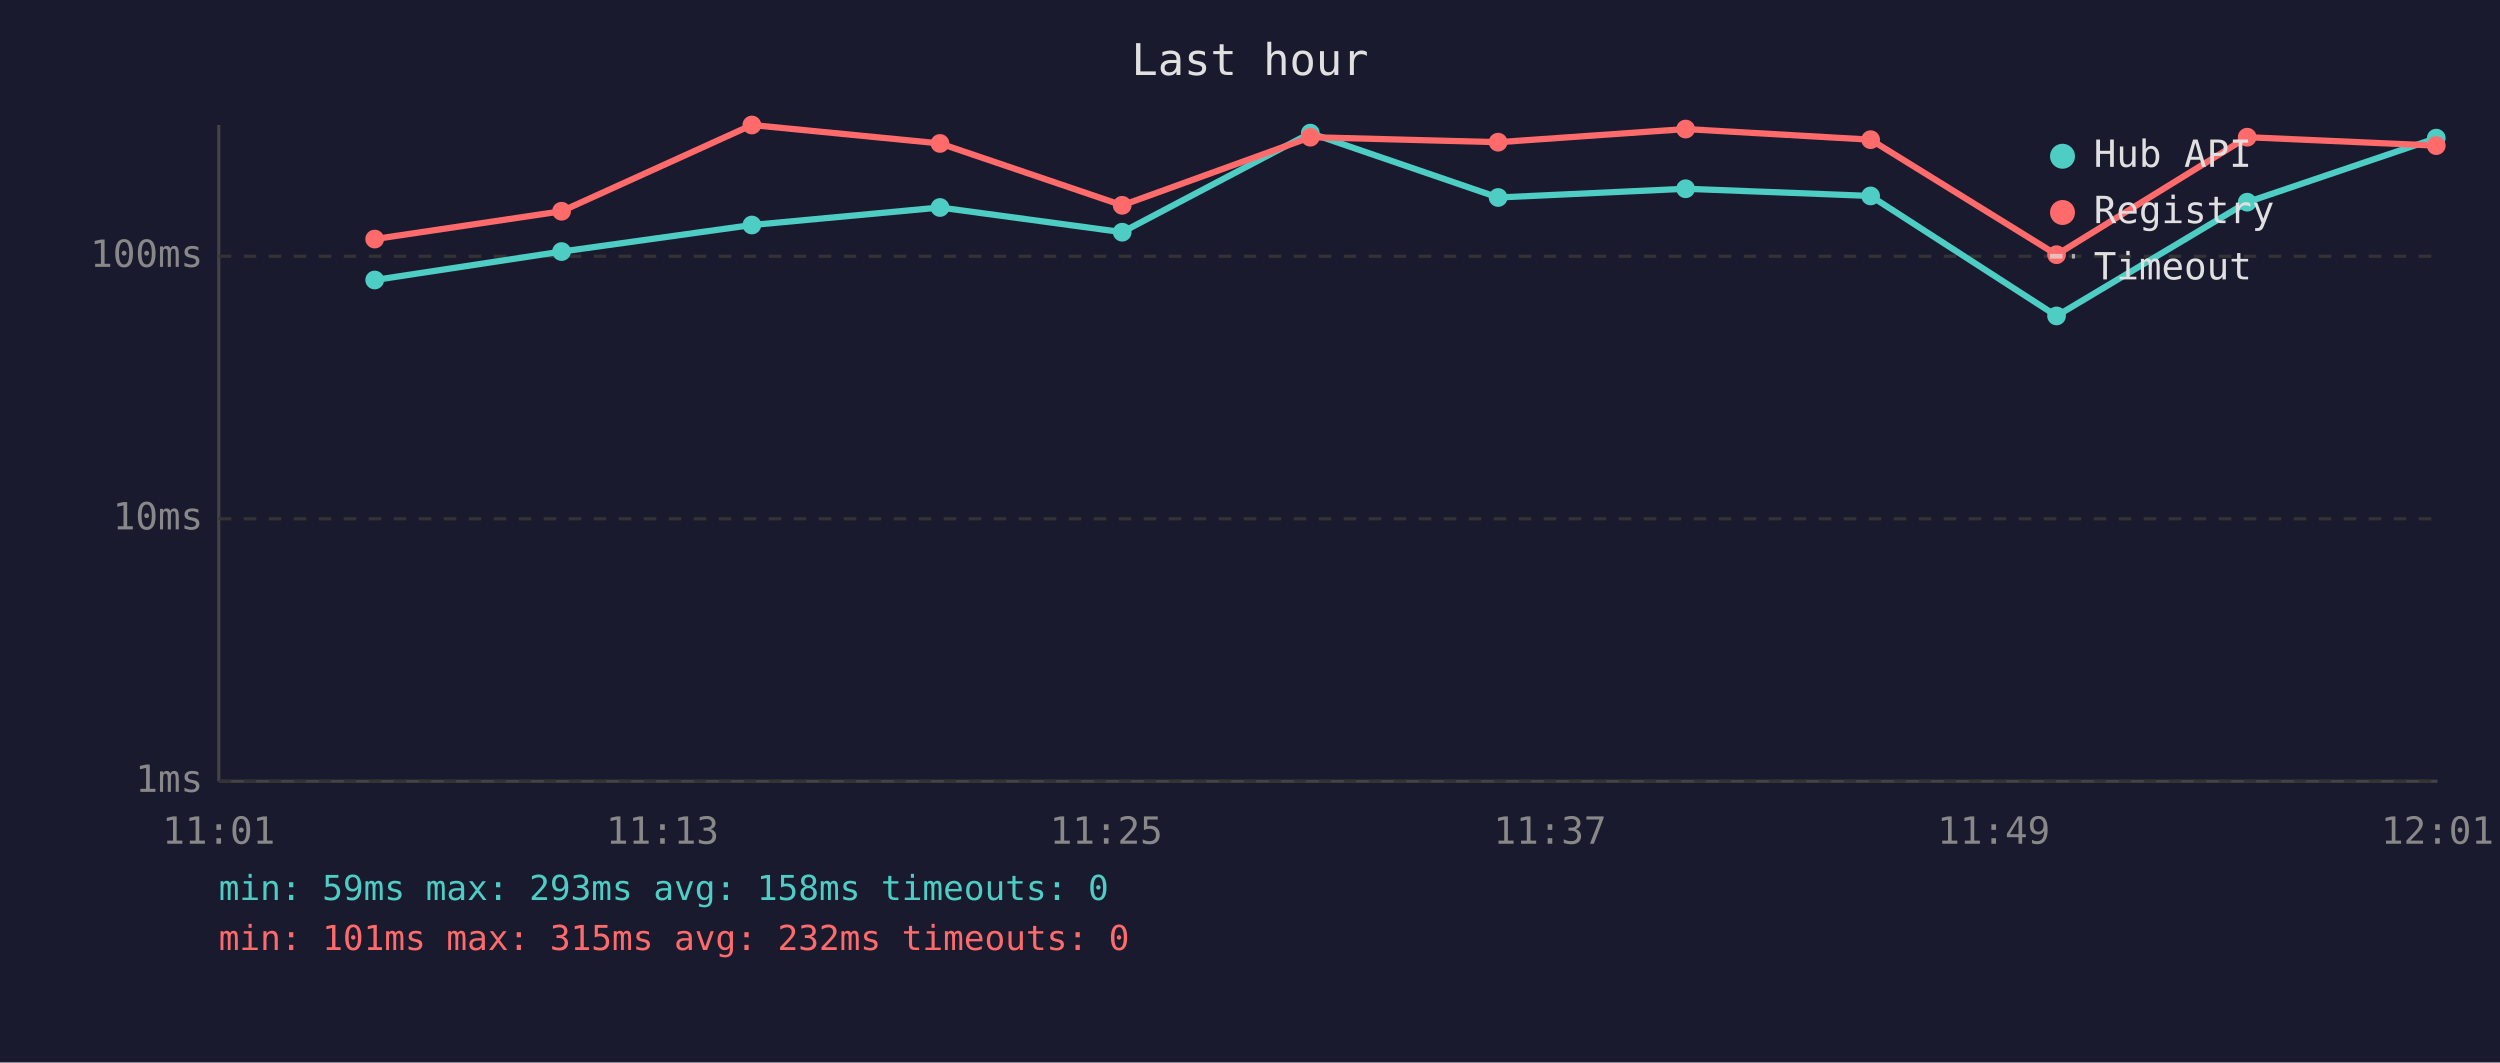
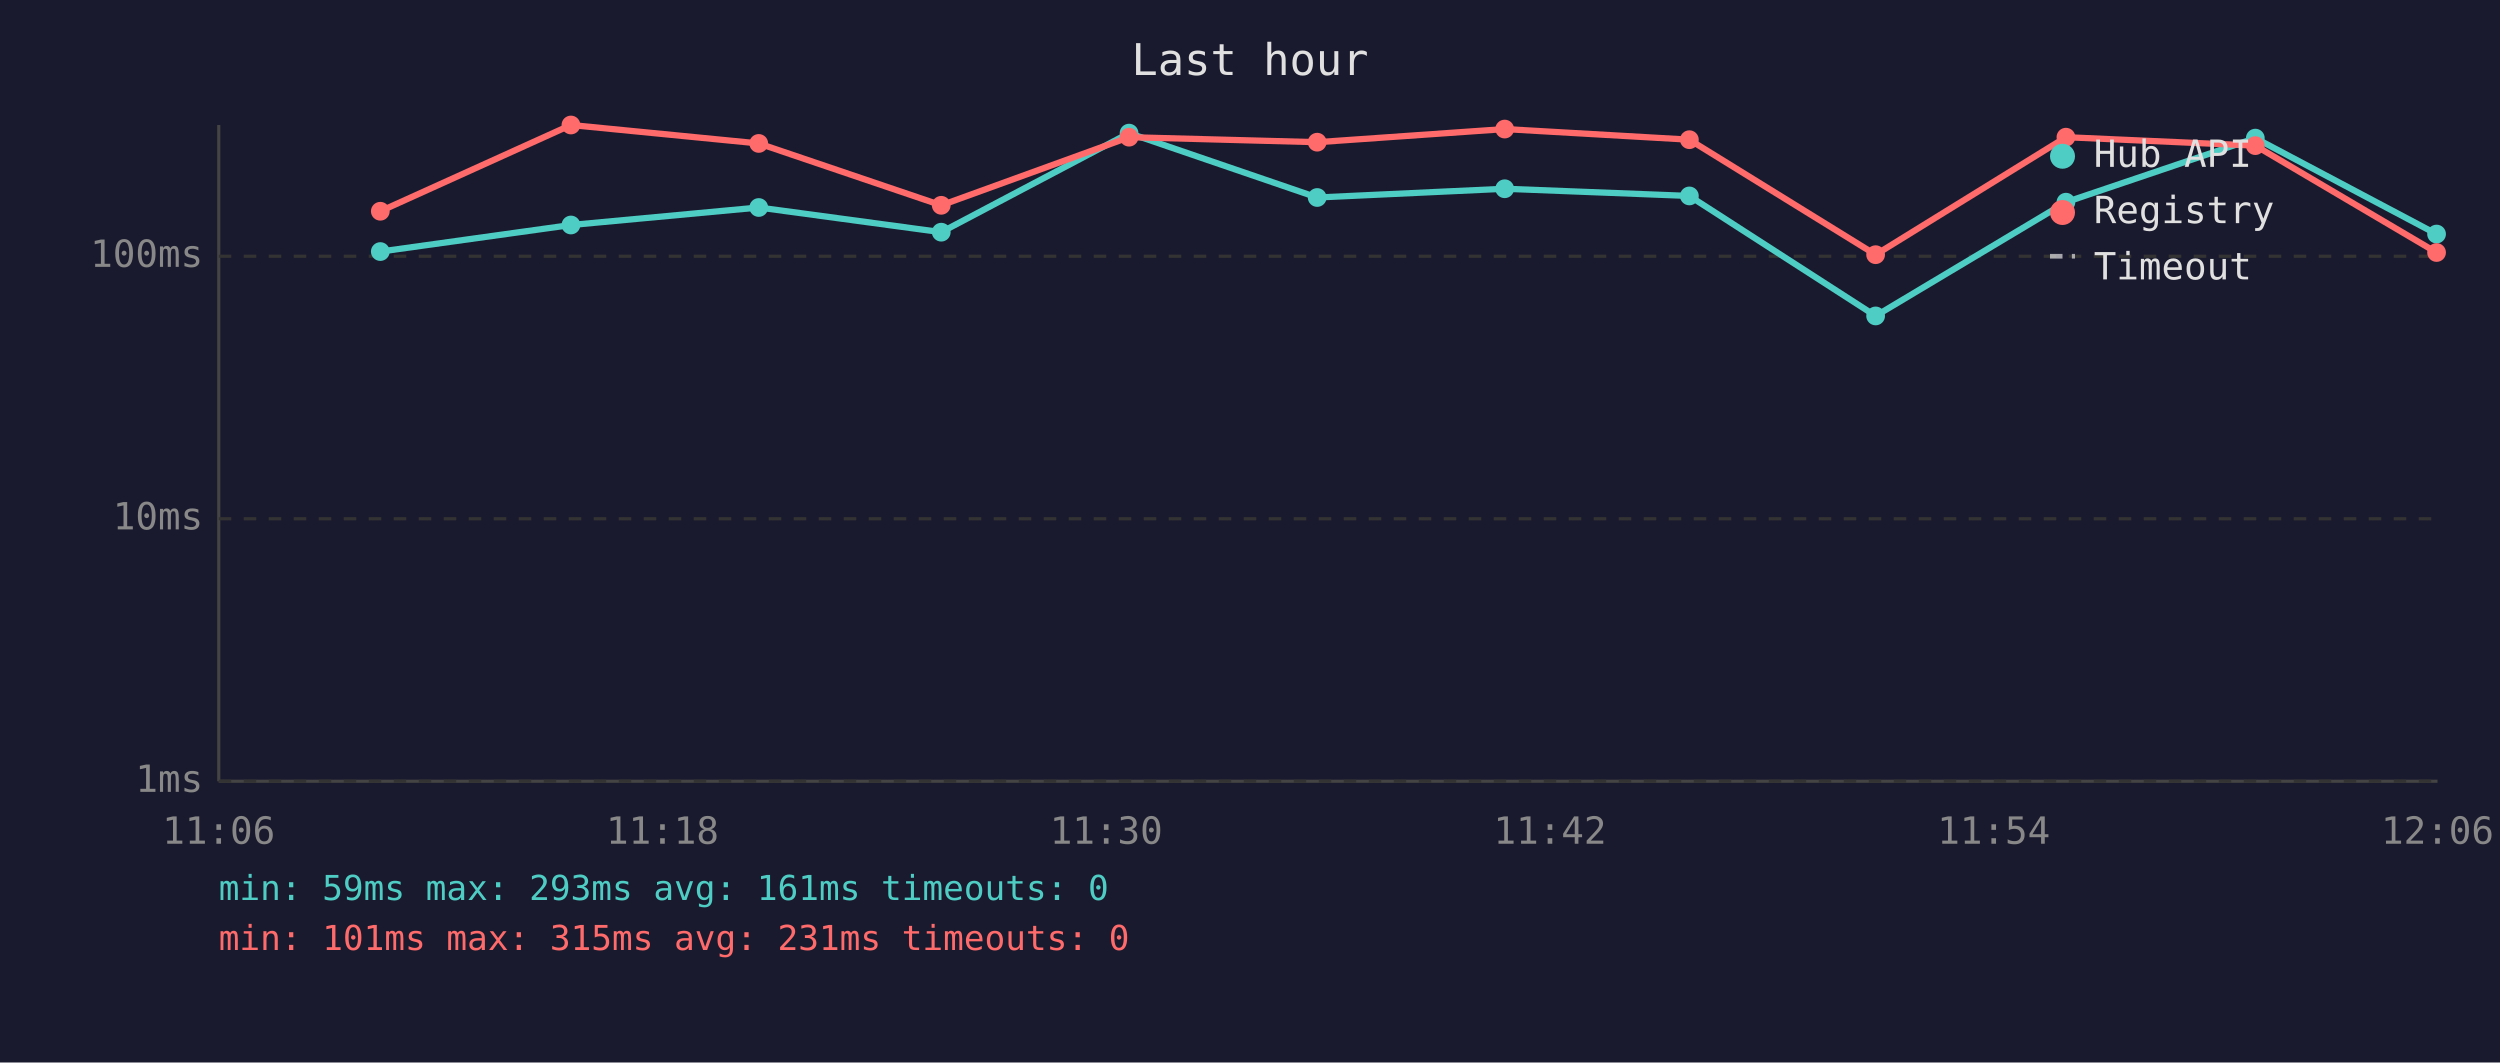
<svg xmlns="http://www.w3.org/2000/svg" viewBox="0 0 800 340" font-family="monospace" font-size="12">
  <rect width="800" height="340" fill="#1a1a2e" />
  <text x="400" y="24" fill="#e0e0e0" font-size="14" text-anchor="middle">Last hour</text>
  <line x1="70" y1="40" x2="70" y2="250" stroke="#444" stroke-width="1" />
  <line x1="70" y1="250" x2="780" y2="250" stroke="#444" stroke-width="1" />
  <line x1="70" y1="250" x2="780" y2="250" stroke="#333" stroke-width="1" stroke-dasharray="4" />
  <text x="65" y="250" fill="#888" text-anchor="end" dominant-baseline="middle">1ms</text>
  <line x1="70" y1="166" x2="780" y2="166" stroke="#333" stroke-width="1" stroke-dasharray="4" />
  <text x="65" y="166" fill="#888" text-anchor="end" dominant-baseline="middle">10ms</text>
  <line x1="70" y1="82" x2="780" y2="82" stroke="#333" stroke-width="1" stroke-dasharray="4" />
  <text x="65" y="82" fill="#888" text-anchor="end" dominant-baseline="middle">100ms</text>
-   <text x="70" y="270" fill="#888" text-anchor="middle">11:01</text>
-   <text x="212" y="270" fill="#888" text-anchor="middle">11:13</text>
-   <text x="354" y="270" fill="#888" text-anchor="middle">11:25</text>
-   <text x="496" y="270" fill="#888" text-anchor="middle">11:37</text>
-   <text x="638" y="270" fill="#888" text-anchor="middle">11:49</text>
-   <text x="780" y="270" fill="#888" text-anchor="middle">12:01</text>
-   <polyline points="119.9,89.6 179.7,80.5 240.6,72.0 300.8,66.4 359.1,74.3 419.3,42.6 479.4,63.2 539.4,60.4 598.6,62.7 658.1,101.1 719.1,64.7 779.6,44.2" fill="none" stroke="#4ecdc4" stroke-width="2" opacity="1" />
-   <circle cx="119.9" cy="89.6" r="3" fill="#4ecdc4" />
-   <circle cx="179.7" cy="80.5" r="3" fill="#4ecdc4" />
-   <circle cx="240.6" cy="72.0" r="3" fill="#4ecdc4" />
-   <circle cx="300.8" cy="66.4" r="3" fill="#4ecdc4" />
-   <circle cx="359.1" cy="74.3" r="3" fill="#4ecdc4" />
-   <circle cx="419.3" cy="42.6" r="3" fill="#4ecdc4" />
-   <circle cx="479.4" cy="63.2" r="3" fill="#4ecdc4" />
-   <circle cx="539.4" cy="60.4" r="3" fill="#4ecdc4" />
-   <circle cx="598.6" cy="62.7" r="3" fill="#4ecdc4" />
-   <circle cx="658.1" cy="101.1" r="3" fill="#4ecdc4" />
-   <circle cx="719.1" cy="64.7" r="3" fill="#4ecdc4" />
-   <circle cx="779.6" cy="44.2" r="3" fill="#4ecdc4" />
-   <polyline points="119.9,76.5 179.7,67.6 240.6,40.0 300.8,45.9 359.1,65.7 419.3,43.9 479.4,45.5 539.4,41.3 598.6,44.7 658.1,81.5 719.1,43.9 779.6,46.6" fill="none" stroke="#ff6b6b" stroke-width="2" opacity="1" />
-   <circle cx="119.9" cy="76.5" r="3" fill="#ff6b6b" />
-   <circle cx="179.7" cy="67.6" r="3" fill="#ff6b6b" />
-   <circle cx="240.6" cy="40.0" r="3" fill="#ff6b6b" />
-   <circle cx="300.8" cy="45.9" r="3" fill="#ff6b6b" />
-   <circle cx="359.1" cy="65.7" r="3" fill="#ff6b6b" />
-   <circle cx="419.3" cy="43.9" r="3" fill="#ff6b6b" />
-   <circle cx="479.4" cy="45.5" r="3" fill="#ff6b6b" />
-   <circle cx="539.4" cy="41.3" r="3" fill="#ff6b6b" />
-   <circle cx="598.6" cy="44.7" r="3" fill="#ff6b6b" />
-   <circle cx="658.1" cy="81.5" r="3" fill="#ff6b6b" />
-   <circle cx="719.1" cy="43.9" r="3" fill="#ff6b6b" />
-   <circle cx="779.6" cy="46.6" r="3" fill="#ff6b6b" />
+   <text x="70" y="270" fill="#888" text-anchor="middle">11:06</text>
+   <text x="212" y="270" fill="#888" text-anchor="middle">11:18</text>
+   <text x="354" y="270" fill="#888" text-anchor="middle">11:30</text>
+   <text x="496" y="270" fill="#888" text-anchor="middle">11:42</text>
+   <text x="638" y="270" fill="#888" text-anchor="middle">11:54</text>
+   <text x="780" y="270" fill="#888" text-anchor="middle">12:06</text>
+   <polyline points="121.7,80.5 182.7,72.0 242.8,66.4 301.2,74.3 361.3,42.6 421.5,63.2 481.5,60.4 540.6,62.7 600.2,101.1 661.1,64.7 721.7,44.2 779.7,74.9" fill="none" stroke="#4ecdc4" stroke-width="2" opacity="1" />
+   <circle cx="121.7" cy="80.5" r="3" fill="#4ecdc4" />
+   <circle cx="182.7" cy="72.0" r="3" fill="#4ecdc4" />
+   <circle cx="242.8" cy="66.4" r="3" fill="#4ecdc4" />
+   <circle cx="301.2" cy="74.3" r="3" fill="#4ecdc4" />
+   <circle cx="361.3" cy="42.6" r="3" fill="#4ecdc4" />
+   <circle cx="421.5" cy="63.2" r="3" fill="#4ecdc4" />
+   <circle cx="481.5" cy="60.4" r="3" fill="#4ecdc4" />
+   <circle cx="540.6" cy="62.7" r="3" fill="#4ecdc4" />
+   <circle cx="600.2" cy="101.1" r="3" fill="#4ecdc4" />
+   <circle cx="661.1" cy="64.7" r="3" fill="#4ecdc4" />
+   <circle cx="721.7" cy="44.2" r="3" fill="#4ecdc4" />
+   <circle cx="779.7" cy="74.9" r="3" fill="#4ecdc4" />
+   <polyline points="121.7,67.6 182.7,40.0 242.8,45.9 301.2,65.7 361.3,43.9 421.5,45.5 481.5,41.3 540.6,44.7 600.2,81.5 661.1,43.9 721.7,46.6 779.7,80.8" fill="none" stroke="#ff6b6b" stroke-width="2" opacity="1" />
+   <circle cx="121.7" cy="67.6" r="3" fill="#ff6b6b" />
+   <circle cx="182.7" cy="40.0" r="3" fill="#ff6b6b" />
+   <circle cx="242.8" cy="45.9" r="3" fill="#ff6b6b" />
+   <circle cx="301.2" cy="65.7" r="3" fill="#ff6b6b" />
+   <circle cx="361.3" cy="43.9" r="3" fill="#ff6b6b" />
+   <circle cx="421.5" cy="45.5" r="3" fill="#ff6b6b" />
+   <circle cx="481.5" cy="41.3" r="3" fill="#ff6b6b" />
+   <circle cx="540.6" cy="44.7" r="3" fill="#ff6b6b" />
+   <circle cx="600.2" cy="81.5" r="3" fill="#ff6b6b" />
+   <circle cx="661.1" cy="43.9" r="3" fill="#ff6b6b" />
+   <circle cx="721.7" cy="46.6" r="3" fill="#ff6b6b" />
+   <circle cx="779.7" cy="80.8" r="3" fill="#ff6b6b" />
  <circle cx="660" cy="50" r="4" fill="#4ecdc4" />
  <text x="670" y="50" fill="#e0e0e0" dominant-baseline="middle">Hub API</text>
  <circle cx="660" cy="68" r="4" fill="#ff6b6b" />
  <text x="670" y="68" fill="#e0e0e0" dominant-baseline="middle">Registry</text>
  <line x1="656" y1="82" x2="664" y2="82" stroke="#e0e0e0" stroke-width="1.5" stroke-dasharray="4,3" opacity="0.7" />
  <text x="670" y="86" fill="#e0e0e0" dominant-baseline="middle">Timeout</text>
-   <text x="70" y="288" fill="#4ecdc4" font-size="11">min: 59ms  max: 293ms  avg: 158ms  timeouts: 0</text>
-   <text x="70" y="304" fill="#ff6b6b" font-size="11">min: 101ms  max: 315ms  avg: 232ms  timeouts: 0</text>
+   <text x="70" y="288" fill="#4ecdc4" font-size="11">min: 59ms  max: 293ms  avg: 161ms  timeouts: 0</text>
+   <text x="70" y="304" fill="#ff6b6b" font-size="11">min: 101ms  max: 315ms  avg: 231ms  timeouts: 0</text>
</svg>
